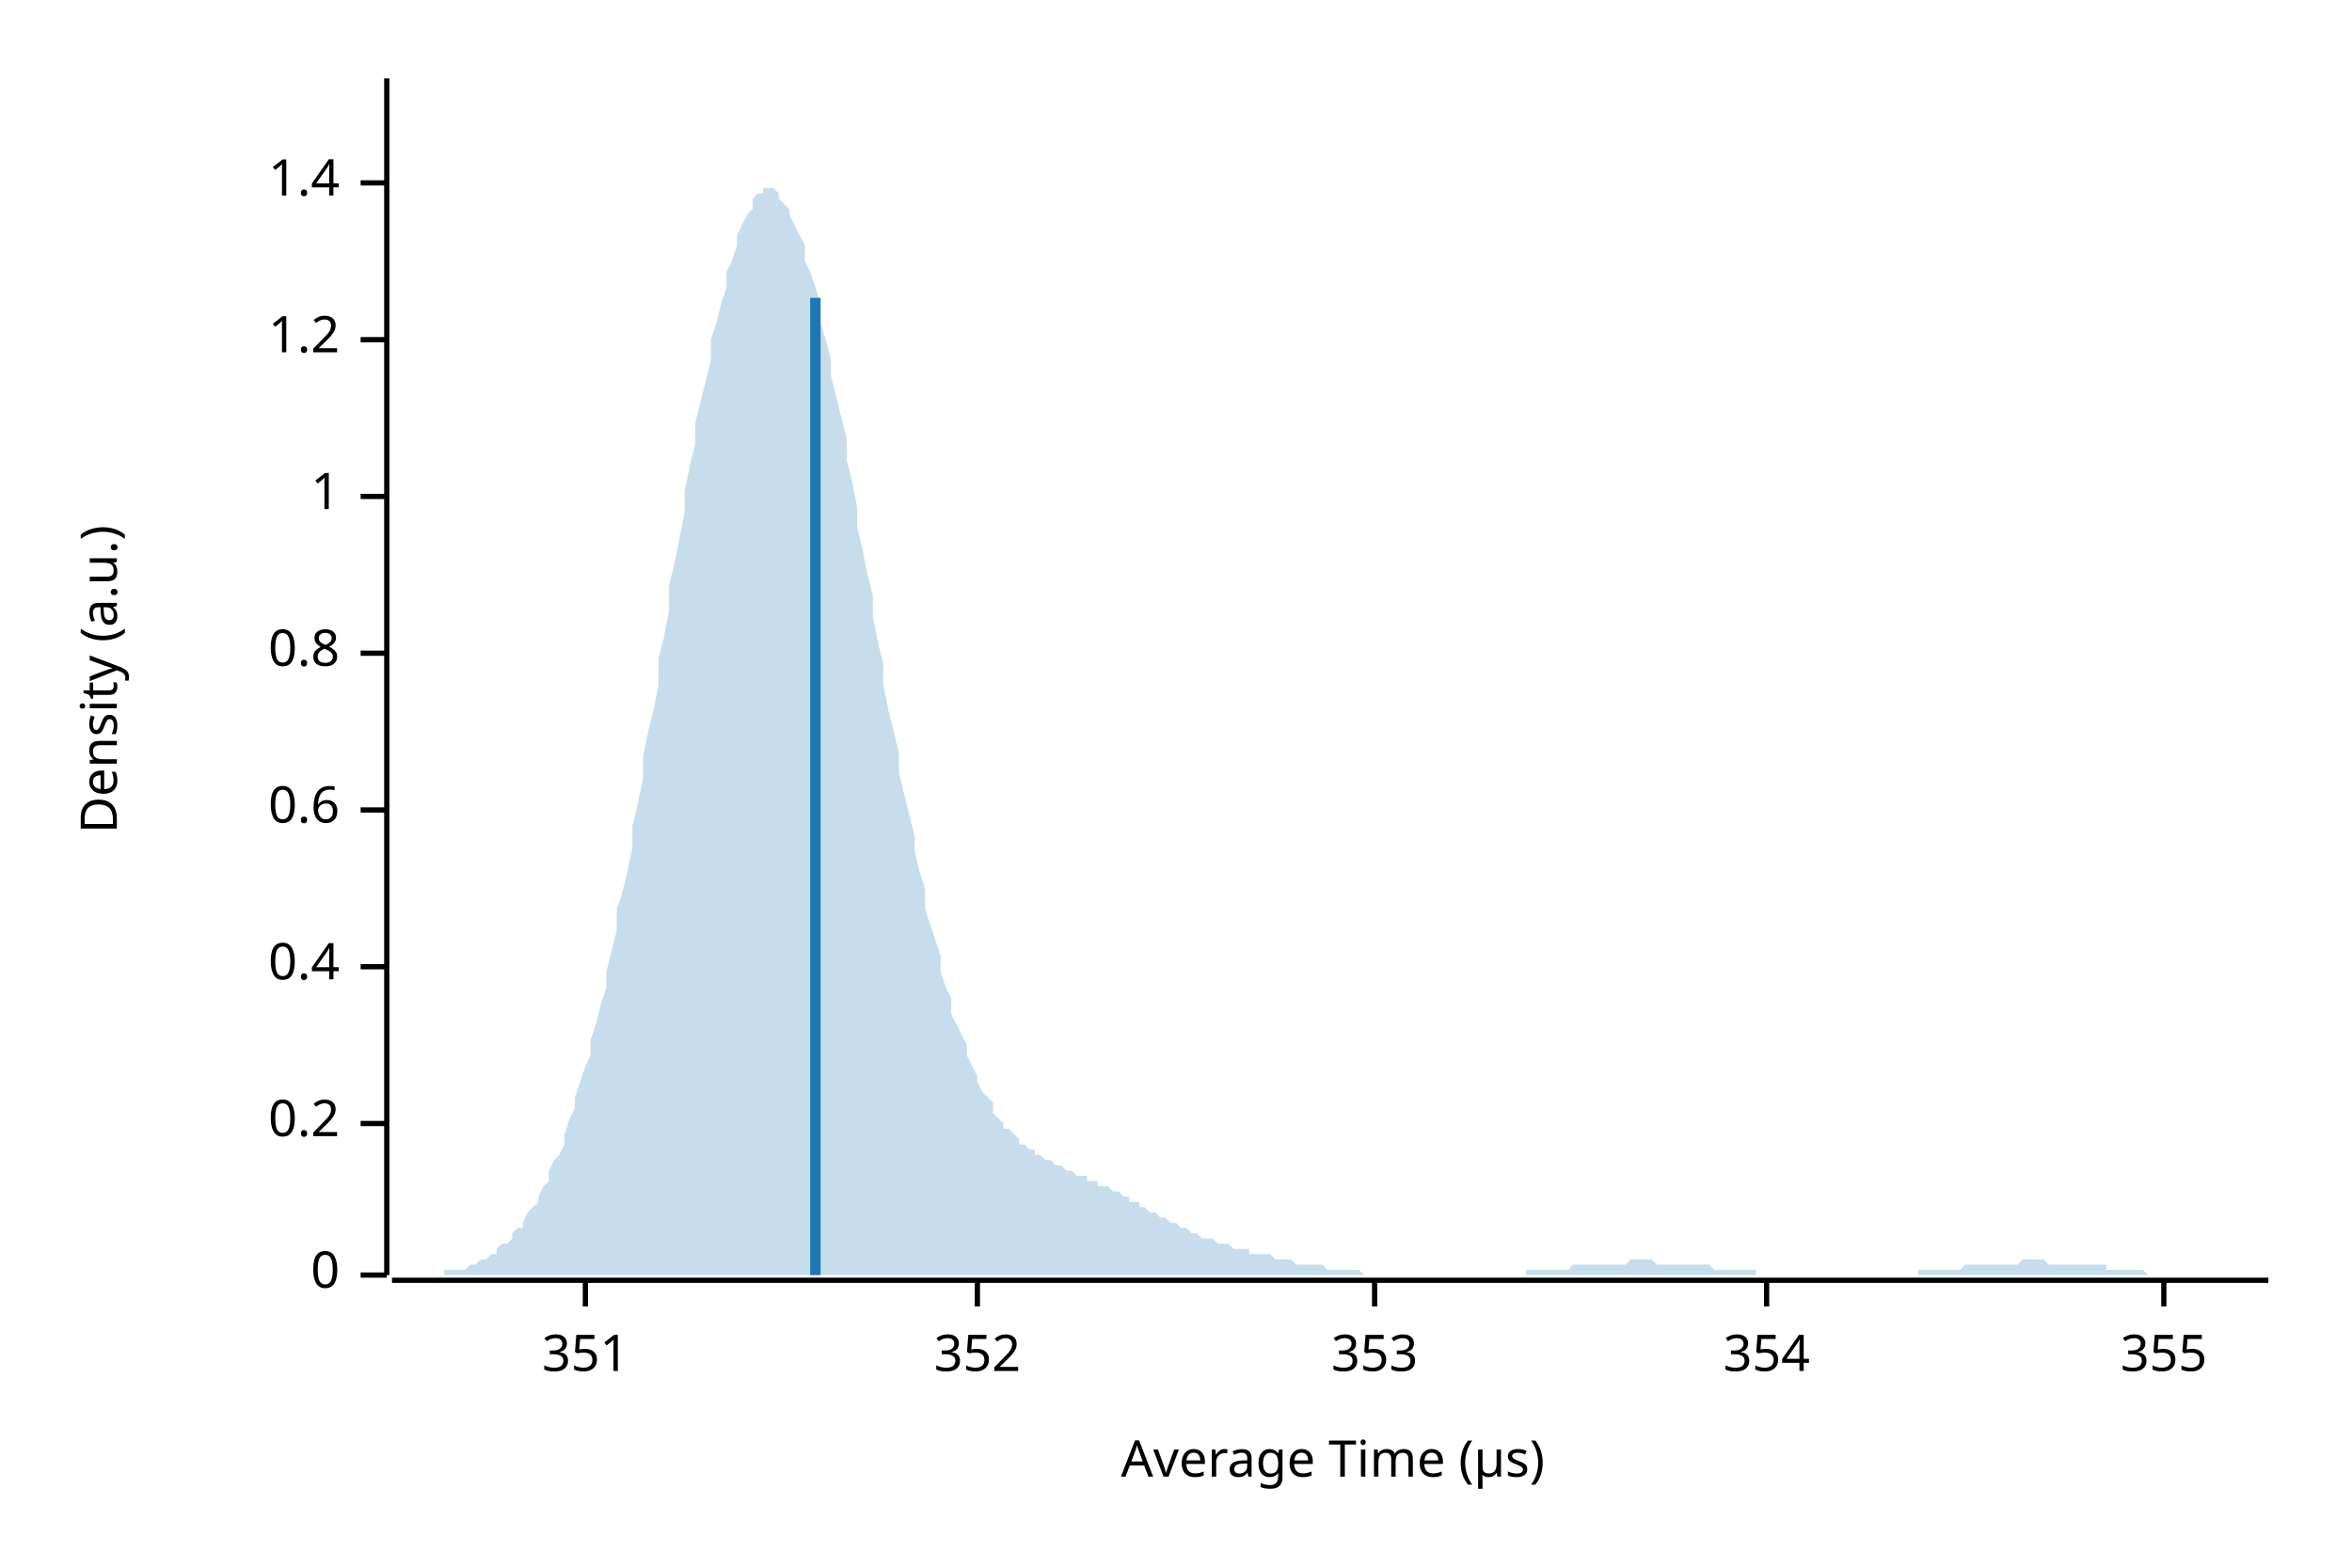
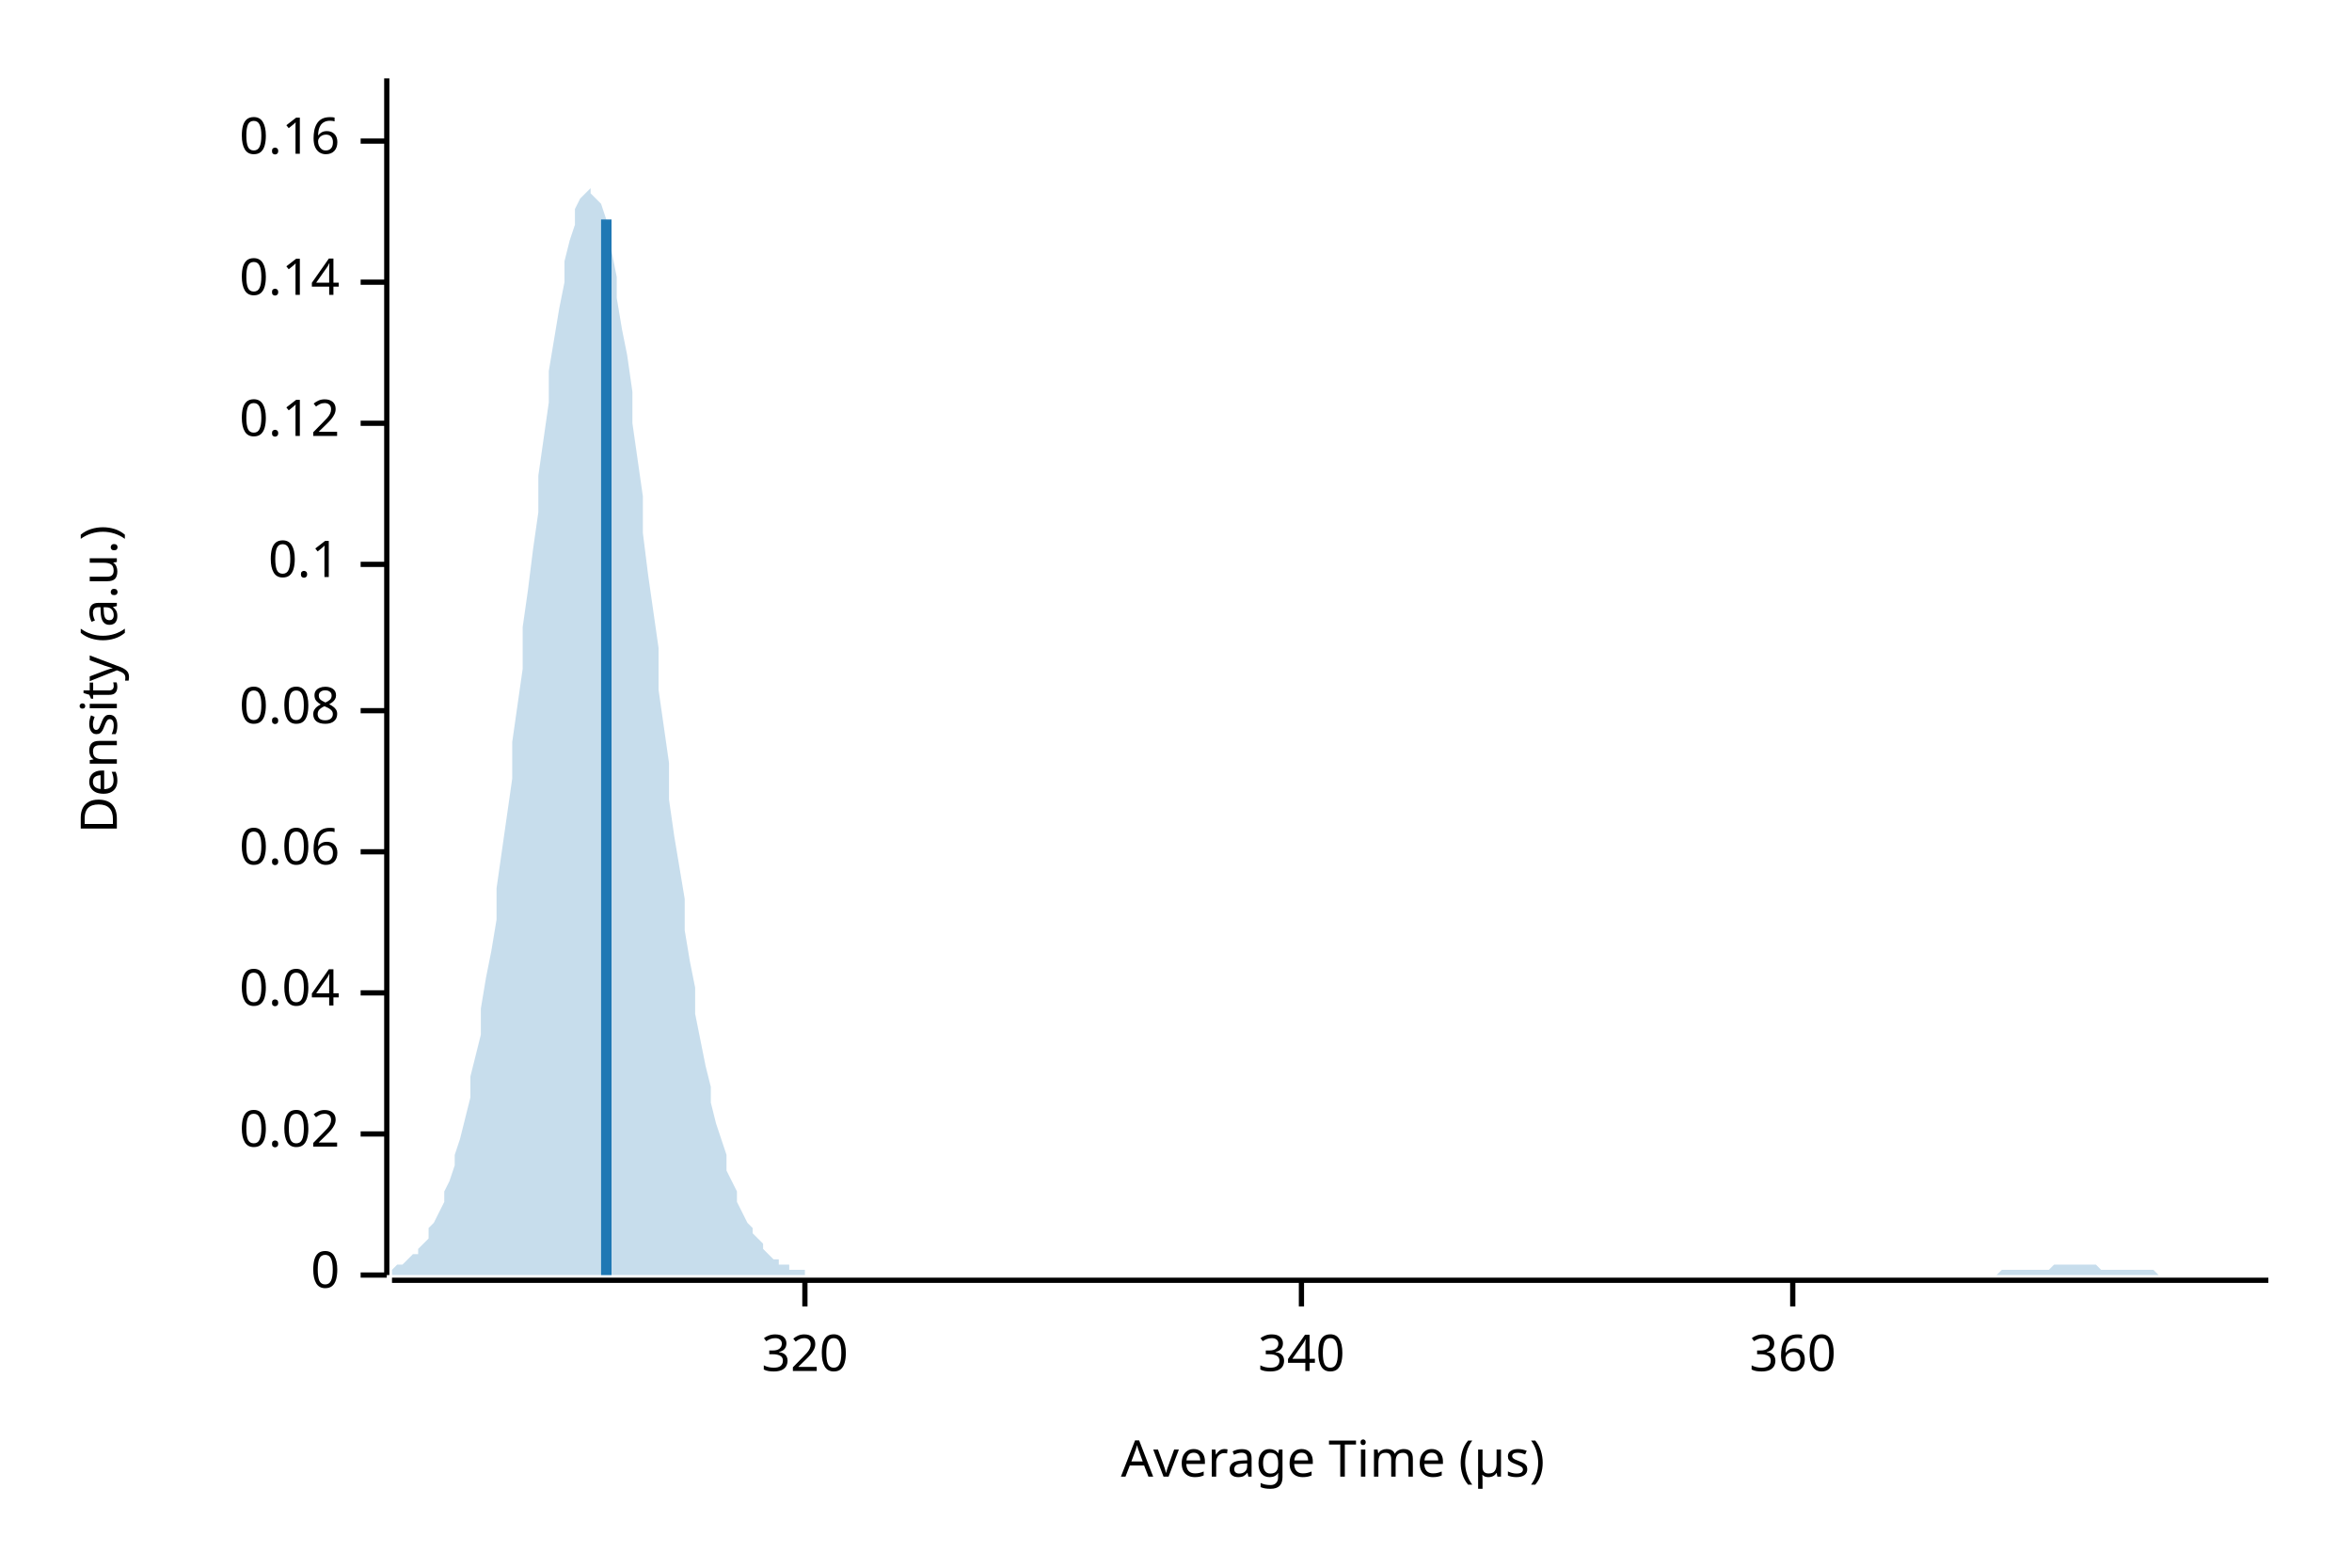
<svg xmlns="http://www.w3.org/2000/svg" width="450" height="300" viewBox="0 0 450 300">
  <text x="15" y="130" dy="0.76em" text-anchor="middle" font-family="sans-serif" font-size="9.677" opacity="1" fill="#000000" transform="rotate(270, 15, 130)">
Density (a.u.)
</text>
  <text x="255" y="285" dy="-0.5ex" text-anchor="middle" font-family="sans-serif" font-size="9.677" opacity="1" fill="#000000">
Average Time (µs)
</text>
  <polyline fill="none" opacity="1" stroke="#000000" stroke-width="1" points="74,15 74,244 " />
  <text x="65" y="244" dy="0.5ex" text-anchor="end" font-family="sans-serif" font-size="9.677" opacity="1" fill="#000000">
0
</text>
  <polyline fill="none" opacity="1" stroke="#000000" stroke-width="1" points="69,244 74,244 " />
-   <text x="65" y="215" dy="0.5ex" text-anchor="end" font-family="sans-serif" font-size="9.677" opacity="1" fill="#000000">
- 0.2
+   <text x="65" y="217" dy="0.5ex" text-anchor="end" font-family="sans-serif" font-size="9.677" opacity="1" fill="#000000">
+ 0.02
</text>
-   <polyline fill="none" opacity="1" stroke="#000000" stroke-width="1" points="69,215 74,215 " />
-   <text x="65" y="185" dy="0.5ex" text-anchor="end" font-family="sans-serif" font-size="9.677" opacity="1" fill="#000000">
- 0.4
+   <polyline fill="none" opacity="1" stroke="#000000" stroke-width="1" points="69,217 74,217 " />
+   <text x="65" y="190" dy="0.5ex" text-anchor="end" font-family="sans-serif" font-size="9.677" opacity="1" fill="#000000">
+ 0.04
</text>
-   <polyline fill="none" opacity="1" stroke="#000000" stroke-width="1" points="69,185 74,185 " />
-   <text x="65" y="155" dy="0.5ex" text-anchor="end" font-family="sans-serif" font-size="9.677" opacity="1" fill="#000000">
- 0.6
+   <polyline fill="none" opacity="1" stroke="#000000" stroke-width="1" points="69,190 74,190 " />
+   <text x="65" y="163" dy="0.5ex" text-anchor="end" font-family="sans-serif" font-size="9.677" opacity="1" fill="#000000">
+ 0.06
</text>
-   <polyline fill="none" opacity="1" stroke="#000000" stroke-width="1" points="69,155 74,155 " />
-   <text x="65" y="125" dy="0.5ex" text-anchor="end" font-family="sans-serif" font-size="9.677" opacity="1" fill="#000000">
- 0.8
+   <polyline fill="none" opacity="1" stroke="#000000" stroke-width="1" points="69,163 74,163 " />
+   <text x="65" y="136" dy="0.5ex" text-anchor="end" font-family="sans-serif" font-size="9.677" opacity="1" fill="#000000">
+ 0.08
</text>
-   <polyline fill="none" opacity="1" stroke="#000000" stroke-width="1" points="69,125 74,125 " />
-   <text x="65" y="95" dy="0.5ex" text-anchor="end" font-family="sans-serif" font-size="9.677" opacity="1" fill="#000000">
- 1
+   <polyline fill="none" opacity="1" stroke="#000000" stroke-width="1" points="69,136 74,136 " />
+   <text x="65" y="108" dy="0.5ex" text-anchor="end" font-family="sans-serif" font-size="9.677" opacity="1" fill="#000000">
+ 0.1
</text>
-   <polyline fill="none" opacity="1" stroke="#000000" stroke-width="1" points="69,95 74,95 " />
-   <text x="65" y="65" dy="0.5ex" text-anchor="end" font-family="sans-serif" font-size="9.677" opacity="1" fill="#000000">
- 1.2
+   <polyline fill="none" opacity="1" stroke="#000000" stroke-width="1" points="69,108 74,108 " />
+   <text x="65" y="81" dy="0.5ex" text-anchor="end" font-family="sans-serif" font-size="9.677" opacity="1" fill="#000000">
+ 0.12
</text>
-   <polyline fill="none" opacity="1" stroke="#000000" stroke-width="1" points="69,65 74,65 " />
-   <text x="65" y="35" dy="0.5ex" text-anchor="end" font-family="sans-serif" font-size="9.677" opacity="1" fill="#000000">
- 1.4
+   <polyline fill="none" opacity="1" stroke="#000000" stroke-width="1" points="69,81 74,81 " />
+   <text x="65" y="54" dy="0.5ex" text-anchor="end" font-family="sans-serif" font-size="9.677" opacity="1" fill="#000000">
+ 0.14
</text>
-   <polyline fill="none" opacity="1" stroke="#000000" stroke-width="1" points="69,35 74,35 " />
+   <polyline fill="none" opacity="1" stroke="#000000" stroke-width="1" points="69,54 74,54 " />
+   <text x="65" y="27" dy="0.5ex" text-anchor="end" font-family="sans-serif" font-size="9.677" opacity="1" fill="#000000">
+ 0.16
+ </text>
+   <polyline fill="none" opacity="1" stroke="#000000" stroke-width="1" points="69,27 74,27 " />
  <polyline fill="none" opacity="1" stroke="#000000" stroke-width="1" points="75,245 434,245 " />
-   <text x="112" y="255" dy="0.76em" text-anchor="middle" font-family="sans-serif" font-size="9.677" opacity="1" fill="#000000">
- 351
+   <text x="154" y="255" dy="0.76em" text-anchor="middle" font-family="sans-serif" font-size="9.677" opacity="1" fill="#000000">
+ 320
</text>
-   <polyline fill="none" opacity="1" stroke="#000000" stroke-width="1" points="112,245 112,250 " />
-   <text x="187" y="255" dy="0.76em" text-anchor="middle" font-family="sans-serif" font-size="9.677" opacity="1" fill="#000000">
- 352
+   <polyline fill="none" opacity="1" stroke="#000000" stroke-width="1" points="154,245 154,250 " />
+   <text x="249" y="255" dy="0.76em" text-anchor="middle" font-family="sans-serif" font-size="9.677" opacity="1" fill="#000000">
+ 340
</text>
-   <polyline fill="none" opacity="1" stroke="#000000" stroke-width="1" points="187,245 187,250 " />
-   <text x="263" y="255" dy="0.76em" text-anchor="middle" font-family="sans-serif" font-size="9.677" opacity="1" fill="#000000">
- 353
+   <polyline fill="none" opacity="1" stroke="#000000" stroke-width="1" points="249,245 249,250 " />
+   <text x="343" y="255" dy="0.76em" text-anchor="middle" font-family="sans-serif" font-size="9.677" opacity="1" fill="#000000">
+ 360
</text>
-   <polyline fill="none" opacity="1" stroke="#000000" stroke-width="1" points="263,245 263,250 " />
-   <text x="338" y="255" dy="0.76em" text-anchor="middle" font-family="sans-serif" font-size="9.677" opacity="1" fill="#000000">
- 354
- </text>
-   <polyline fill="none" opacity="1" stroke="#000000" stroke-width="1" points="338,245 338,250 " />
-   <text x="414" y="255" dy="0.76em" text-anchor="middle" font-family="sans-serif" font-size="9.677" opacity="1" fill="#000000">
- 355
- </text>
-   <polyline fill="none" opacity="1" stroke="#000000" stroke-width="1" points="414,245 414,250 " />
-   <polygon opacity="0.25" fill="#1F78B4" points="75,244 75,244 76,244 77,244 77,244 78,244 79,244 80,244 80,244 81,244 82,244 82,244 83,244 84,244 85,244 85,243 86,243 87,243 87,243 88,243 89,243 90,242 90,242 91,242 92,241 92,241 93,241 94,240 95,240 95,239 96,238 97,238 98,237 98,236 99,235 100,235 100,234 101,232 102,231 103,230 103,229 104,227 105,226 105,224 106,222 107,221 108,219 108,217 109,214 110,212 110,210 111,207 112,204 113,202 113,199 114,196 115,192 116,189 116,186 117,182 118,178 118,174 119,171 120,167 121,162 121,158 122,154 123,149 123,145 124,140 125,136 126,131 126,126 127,122 128,117 128,112 129,108 130,103 131,98 131,94 132,89 133,85 133,81 134,77 135,73 136,69 136,65 137,62 138,58 139,55 139,52 140,50 141,47 141,45 142,43 143,41 144,40 144,38 145,37 146,37 146,36 147,36 148,36 149,37 149,38 150,39 151,40 151,41 152,43 153,45 154,47 154,50 155,52 156,55 157,58 157,62 158,65 159,69 159,72 160,76 161,80 162,84 162,88 163,92 164,97 164,101 165,105 166,110 167,114 167,118 168,123 169,127 169,131 170,136 171,140 172,144 172,148 173,152 174,156 175,160 175,163 176,167 177,170 177,174 178,177 179,180 180,183 180,186 181,189 182,191 182,194 183,196 184,198 185,200 185,202 186,204 187,206 187,207 188,209 189,210 190,211 190,213 191,214 192,215 192,216 193,216 194,217 195,218 195,219 196,219 197,220 198,220 198,221 199,221 200,222 200,222 201,222 202,223 203,223 203,223 204,224 205,224 205,224 206,225 207,225 208,225 208,226 209,226 210,226 210,227 211,227 212,227 213,228 213,228 214,228 215,229 216,229 216,230 217,230 218,230 218,231 219,231 220,232 221,232 221,232 222,233 223,233 223,233 224,234 225,234 226,235 226,235 227,235 228,236 228,236 229,236 230,237 231,237 231,237 232,237 233,238 233,238 234,238 235,238 236,239 236,239 237,239 238,239 239,239 239,240 240,240 241,240 241,240 242,240 243,240 244,241 244,241 245,241 246,241 246,241 247,241 248,242 249,242 249,242 250,242 251,242 251,242 252,242 253,242 254,243 254,243 255,243 256,243 257,243 257,243 258,243 259,243 259,243 260,243 261,244 262,244 262,244 263,244 264,244 264,244 265,244 266,244 267,244 267,244 268,244 269,244 269,244 270,244 271,244 272,244 272,244 273,244 274,244 275,244 275,244 276,244 277,244 277,244 278,244 279,244 280,244 280,244 281,244 282,244 282,244 283,244 284,244 285,244 285,244 286,244 287,244 287,244 288,244 289,244 290,244 290,244 291,244 292,244 292,243 293,243 294,243 295,243 295,243 296,243 297,243 298,243 298,243 299,243 300,243 300,243 301,242 302,242 303,242 303,242 304,242 305,242 305,242 306,242 307,242 308,242 308,242 309,242 310,242 310,242 311,242 312,241 313,241 313,241 314,241 315,241 316,241 316,241 317,242 318,242 318,242 319,242 320,242 321,242 321,242 322,242 323,242 323,242 324,242 325,242 326,242 326,242 327,242 328,243 328,243 329,243 330,243 331,243 331,243 332,243 333,243 333,243 334,243 335,243 336,243 336,244 337,244 338,244 339,244 339,244 340,244 341,244 341,244 342,244 343,244 344,244 344,244 345,244 346,244 346,244 347,244 348,244 349,244 349,244 350,244 351,244 351,244 352,244 353,244 354,244 354,244 355,244 356,244 357,244 357,244 358,244 359,244 359,244 360,244 361,244 362,244 362,244 363,244 364,244 364,244 365,244 366,244 367,244 367,243 368,243 369,243 369,243 370,243 371,243 372,243 372,243 373,243 374,243 375,243 375,243 376,242 377,242 377,242 378,242 379,242 380,242 380,242 381,242 382,242 382,242 383,242 384,242 385,242 385,242 386,242 387,241 387,241 388,241 389,241 390,241 390,241 391,241 392,242 392,242 393,242 394,242 395,242 395,242 396,242 397,242 398,242 398,242 399,242 400,242 400,242 401,242 402,242 403,242 403,243 404,243 405,243 405,243 406,243 407,243 408,243 408,243 409,243 410,243 410,243 411,244 412,244 413,244 413,244 414,244 415,244 416,244 416,244 417,244 418,244 418,244 419,244 420,244 421,244 421,244 422,244 423,244 423,244 424,244 425,244 426,244 426,244 427,244 428,244 428,244 429,244 430,244 431,244 431,244 432,244 433,244 434,244 434,244 75,244 " />
-   <polyline fill="none" opacity="1" stroke="#1F78B4" stroke-width="2" points="156,244 156,57 " />
+   <polyline fill="none" opacity="1" stroke="#000000" stroke-width="1" points="343,245 343,250 " />
+   <polygon opacity="0.25" fill="#1F78B4" points="75,243 75,243 76,242 77,242 77,242 78,241 79,240 80,240 80,239 81,238 82,237 82,235 83,234 84,232 85,230 85,228 86,226 87,223 87,221 88,218 89,214 90,210 90,206 91,202 92,198 92,193 93,187 94,182 95,176 95,170 96,163 97,156 98,149 98,142 99,135 100,128 100,120 101,113 102,105 103,98 103,91 104,84 105,77 105,71 106,65 107,59 108,54 108,50 109,46 110,43 110,40 111,38 112,37 113,36 113,37 114,38 115,39 116,42 116,45 117,48 118,53 118,57 119,63 120,68 121,75 121,81 122,88 123,95 123,102 124,110 125,117 126,124 126,132 127,139 128,146 128,153 129,160 130,166 131,172 131,178 132,184 133,189 133,194 134,199 135,204 136,208 136,211 137,215 138,218 139,221 139,224 140,226 141,228 141,230 142,232 143,234 144,235 144,236 145,237 146,238 146,239 147,240 148,241 149,241 149,242 150,242 151,242 151,243 152,243 153,243 154,243 154,244 155,244 156,244 157,244 157,244 158,244 159,244 159,244 160,244 161,244 162,244 162,244 163,244 164,244 164,244 165,244 166,244 167,244 167,244 168,244 169,244 169,244 170,244 171,244 172,244 172,244 173,244 174,244 175,244 175,244 176,244 177,244 177,244 178,244 179,244 180,244 180,244 181,244 182,244 182,244 183,244 184,244 185,244 185,244 186,244 187,244 187,244 188,244 189,244 190,244 190,244 191,244 192,244 192,244 193,244 194,244 195,244 195,244 196,244 197,244 198,244 198,244 199,244 200,244 200,244 201,244 202,244 203,244 203,244 204,244 205,244 205,244 206,244 207,244 208,244 208,244 209,244 210,244 210,244 211,244 212,244 213,244 213,244 214,244 215,244 216,244 216,244 217,244 218,244 218,244 219,244 220,244 221,244 221,244 222,244 223,244 223,244 224,244 225,244 226,244 226,244 227,244 228,244 228,244 229,244 230,244 231,244 231,244 232,244 233,244 233,244 234,244 235,244 236,244 236,244 237,244 238,244 239,244 239,244 240,244 241,244 241,244 242,244 243,244 244,244 244,244 245,244 246,244 246,244 247,244 248,244 249,244 249,244 250,244 251,244 251,244 252,244 253,244 254,244 254,244 255,244 256,244 257,244 257,244 258,244 259,244 259,244 260,244 261,244 262,244 262,244 263,244 264,244 264,244 265,244 266,244 267,244 267,244 268,244 269,244 269,244 270,244 271,244 272,244 272,244 273,244 274,244 275,244 275,244 276,244 277,244 277,244 278,244 279,244 280,244 280,244 281,244 282,244 282,244 283,244 284,244 285,244 285,244 286,244 287,244 287,244 288,244 289,244 290,244 290,244 291,244 292,244 292,244 293,244 294,244 295,244 295,244 296,244 297,244 298,244 298,244 299,244 300,244 300,244 301,244 302,244 303,244 303,244 304,244 305,244 305,244 306,244 307,244 308,244 308,244 309,244 310,244 310,244 311,244 312,244 313,244 313,244 314,244 315,244 316,244 316,244 317,244 318,244 318,244 319,244 320,244 321,244 321,244 322,244 323,244 323,244 324,244 325,244 326,244 326,244 327,244 328,244 328,244 329,244 330,244 331,244 331,244 332,244 333,244 333,244 334,244 335,244 336,244 336,244 337,244 338,244 339,244 339,244 340,244 341,244 341,244 342,244 343,244 344,244 344,244 345,244 346,244 346,244 347,244 348,244 349,244 349,244 350,244 351,244 351,244 352,244 353,244 354,244 354,244 355,244 356,244 357,244 357,244 358,244 359,244 359,244 360,244 361,244 362,244 362,244 363,244 364,244 364,244 365,244 366,244 367,244 367,244 368,244 369,244 369,244 370,244 371,244 372,244 372,244 373,244 374,244 375,244 375,244 376,244 377,244 377,244 378,244 379,244 380,244 380,244 381,244 382,244 382,244 383,243 384,243 385,243 385,243 386,243 387,243 387,243 388,243 389,243 390,243 390,243 391,243 392,243 392,243 393,242 394,242 395,242 395,242 396,242 397,242 398,242 398,242 399,242 400,242 400,242 401,242 402,243 403,243 403,243 404,243 405,243 405,243 406,243 407,243 408,243 408,243 409,243 410,243 410,243 411,243 412,243 413,244 413,244 414,244 415,244 416,244 416,244 417,244 418,244 418,244 419,244 420,244 421,244 421,244 422,244 423,244 423,244 424,244 425,244 426,244 426,244 427,244 428,244 428,244 429,244 430,244 431,244 431,244 432,244 433,244 434,244 434,244 75,244 " />
+   <polyline fill="none" opacity="1" stroke="#1F78B4" stroke-width="2" points="116,244 116,42 " />
</svg>
